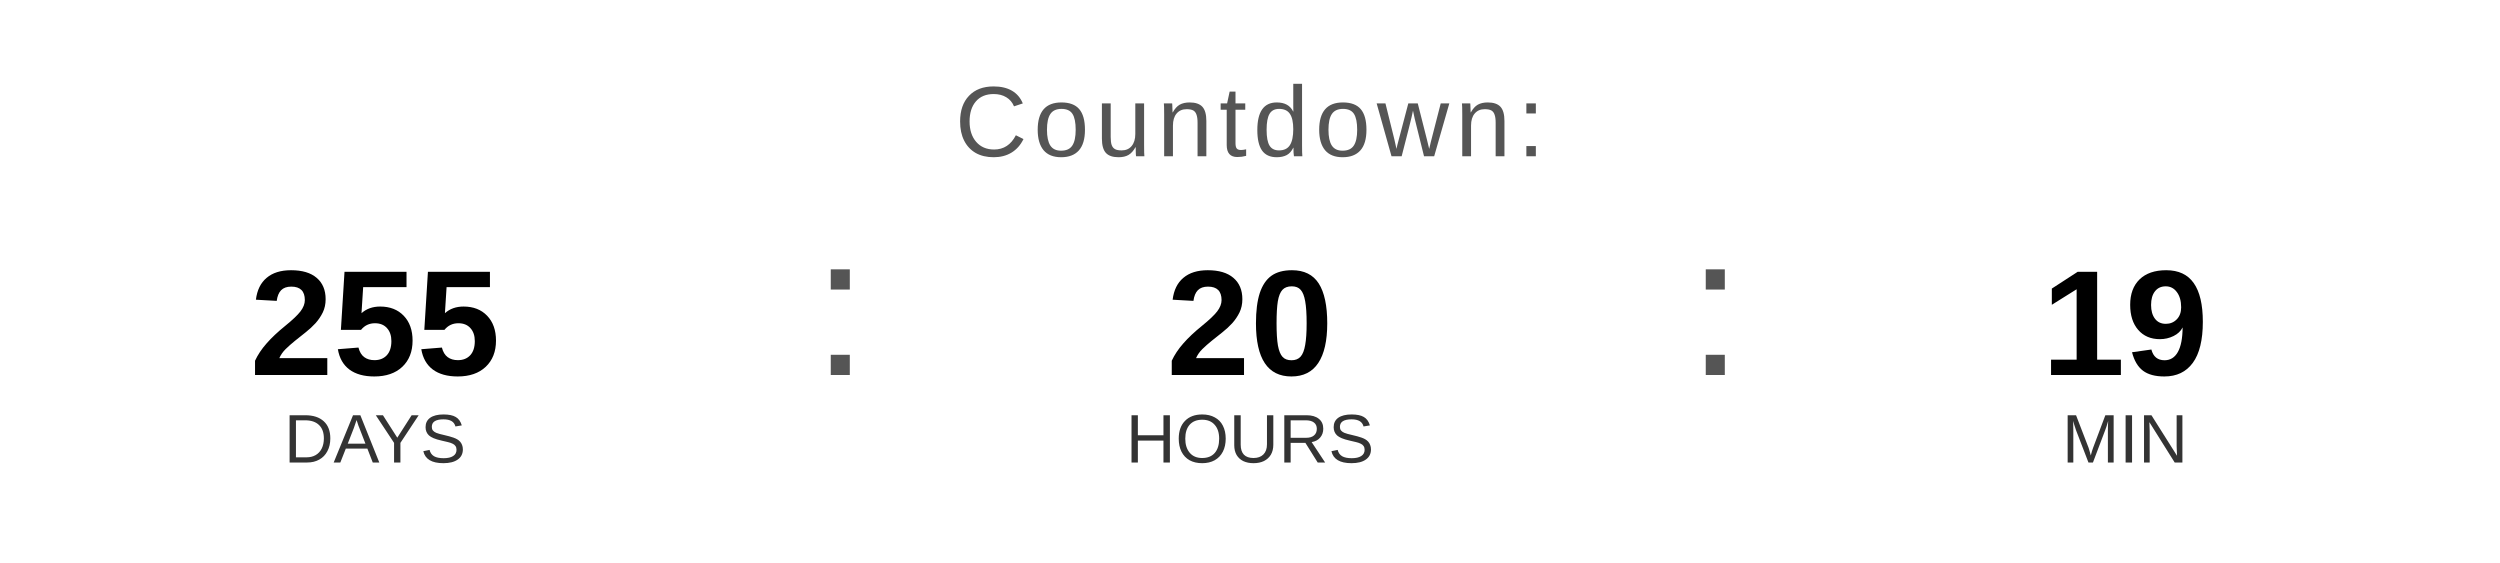
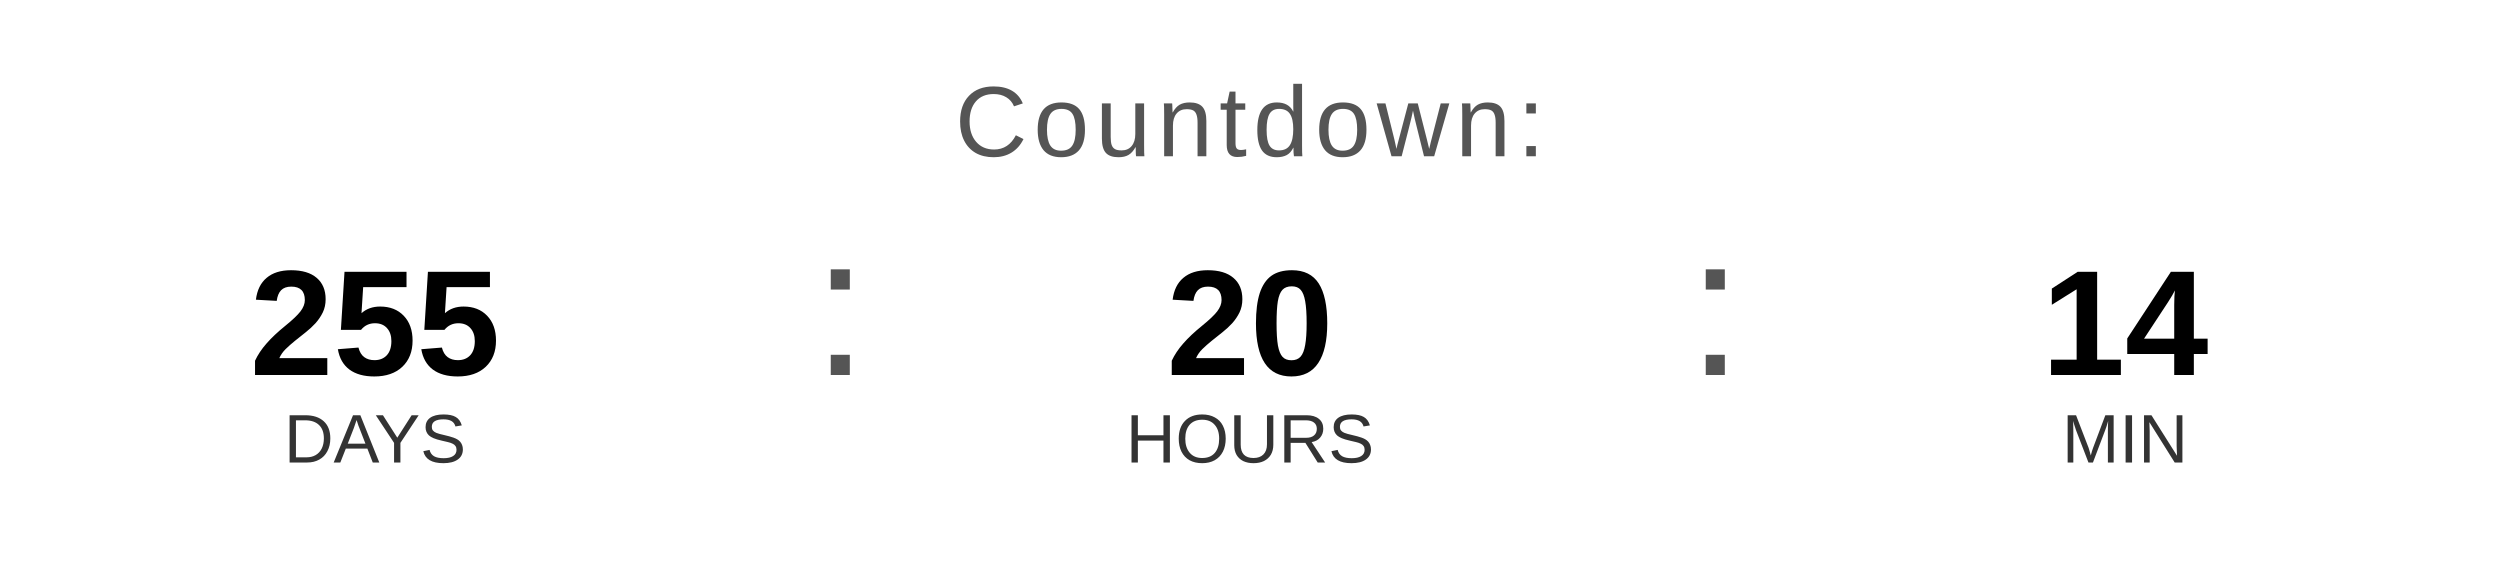
<svg xmlns="http://www.w3.org/2000/svg" width="400" height="90" viewBox="0 0 400 90">
  <text x="200" y="25" font-family="Arial, Helvetica, sans-serif" font-size="16" fill="#555555" text-anchor="middle" letter-spacing="1">
    Countdown:
  </text>
  <text x="60" y="60" font-family="Arial, Helvetica, sans-serif" font-size="24" font-weight="bold" fill="#000000" text-anchor="middle">255</text>
  <text x="60" y="74" font-family="Arial, Helvetica, sans-serif" font-size="11" fill="#333333" text-anchor="middle">DAYS</text>
  <text x="130" y="60" font-family="Arial, sans-serif" font-size="32" fill="#555555">:</text>
  <text x="200" y="60" font-family="Arial, Helvetica, sans-serif" font-size="24" font-weight="bold" fill="#000000" text-anchor="middle">20</text>
  <text x="200" y="74" font-family="Arial, Helvetica, sans-serif" font-size="11" fill="#333333" text-anchor="middle">HOURS</text>
  <text x="270" y="60" font-family="Arial, sans-serif" font-size="32" fill="#555555">:</text>
-   <text x="340" y="60" font-family="Arial, Helvetica, sans-serif" font-size="24" font-weight="bold" fill="#000000" text-anchor="middle">19</text>
+   <text x="340" y="60" font-family="Arial, Helvetica, sans-serif" font-size="24" font-weight="bold" fill="#000000" text-anchor="middle">14</text>
  <text x="340" y="74" font-family="Arial, Helvetica, sans-serif" font-size="11" fill="#333333" text-anchor="middle">MIN</text>
</svg>
